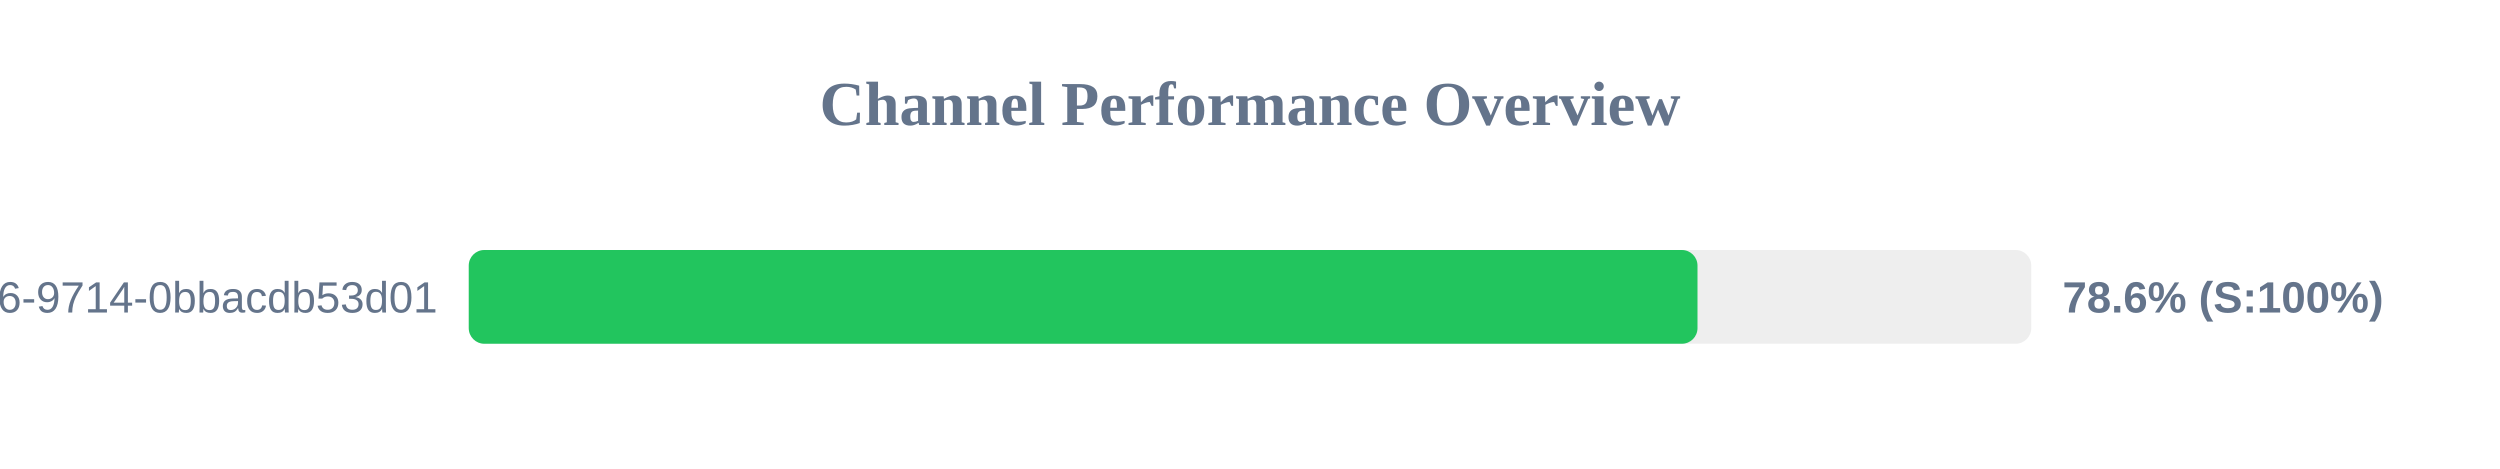
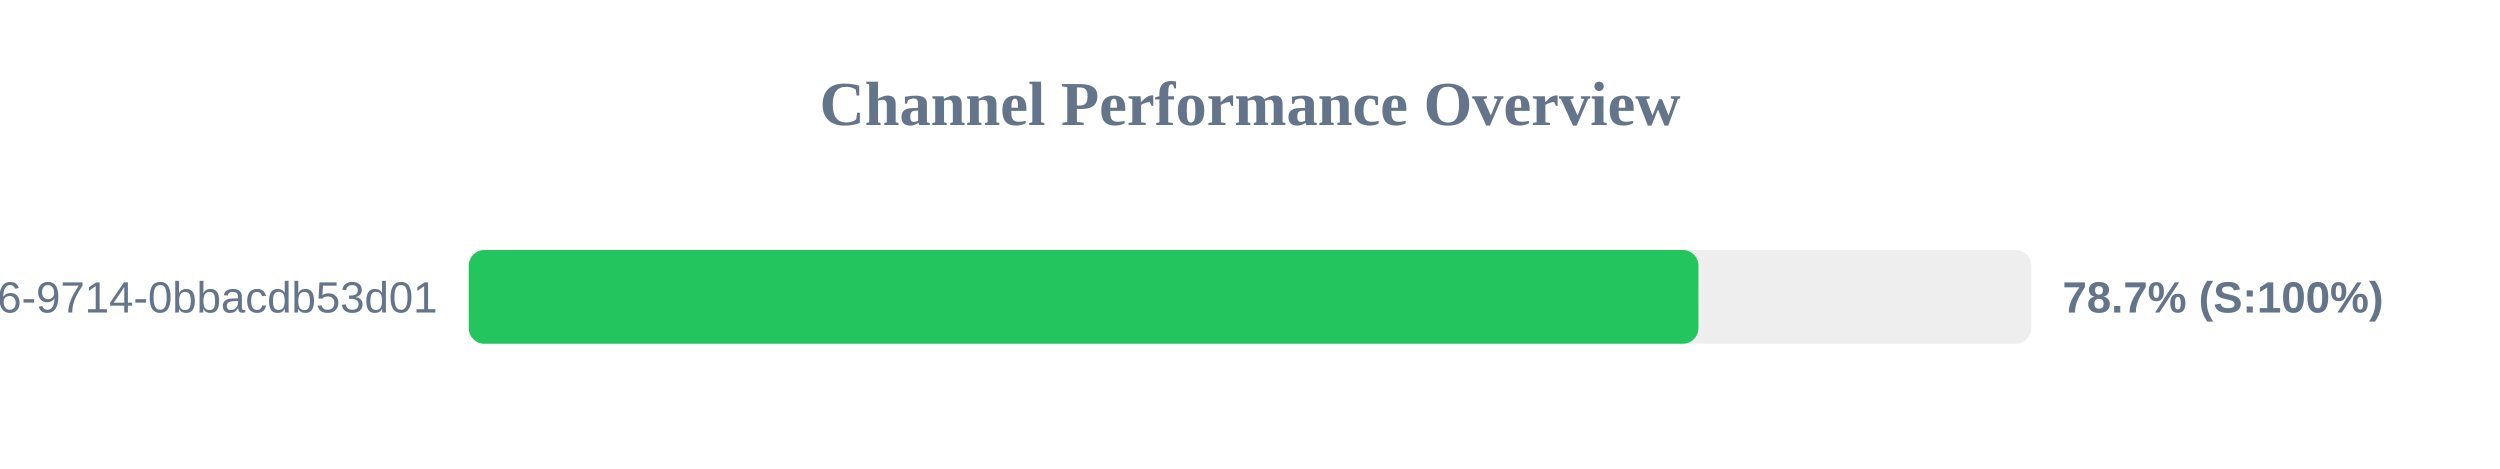
<svg xmlns="http://www.w3.org/2000/svg" width="800" height="150" version="1.1">
  <style>
        .row { font: 14px Arial; fill: #64748b; }
        .score { font: bold 14px Arial; fill: #64748b; }
    </style>
  <text x="400" y="40" text-anchor="middle" font-size="20px" font-weight="bold" fill="#64748b">Channel Performance Overview</text>
  <rect x="150" y="80" width="500" height="30" fill="#eee" rx="5" />
-   <rect x="150" y="80" width="393.2" height="30" fill="#22c55e" rx="5" />
+   <rect x="150" y="80" width="393.5" height="30" fill="#22c55e" rx="5" />
  <text x="140" y="100" text-anchor="end" class="row">?uuid=23125f6e-ec56-4c26-9714-0bbacdb53d01</text>
-   <text x="660" y="100" text-anchor="start" class="score">78.6% (S:100%)</text>
+   <text x="660" y="100" text-anchor="start" class="score">78.7% (S:100%)</text>
</svg>
